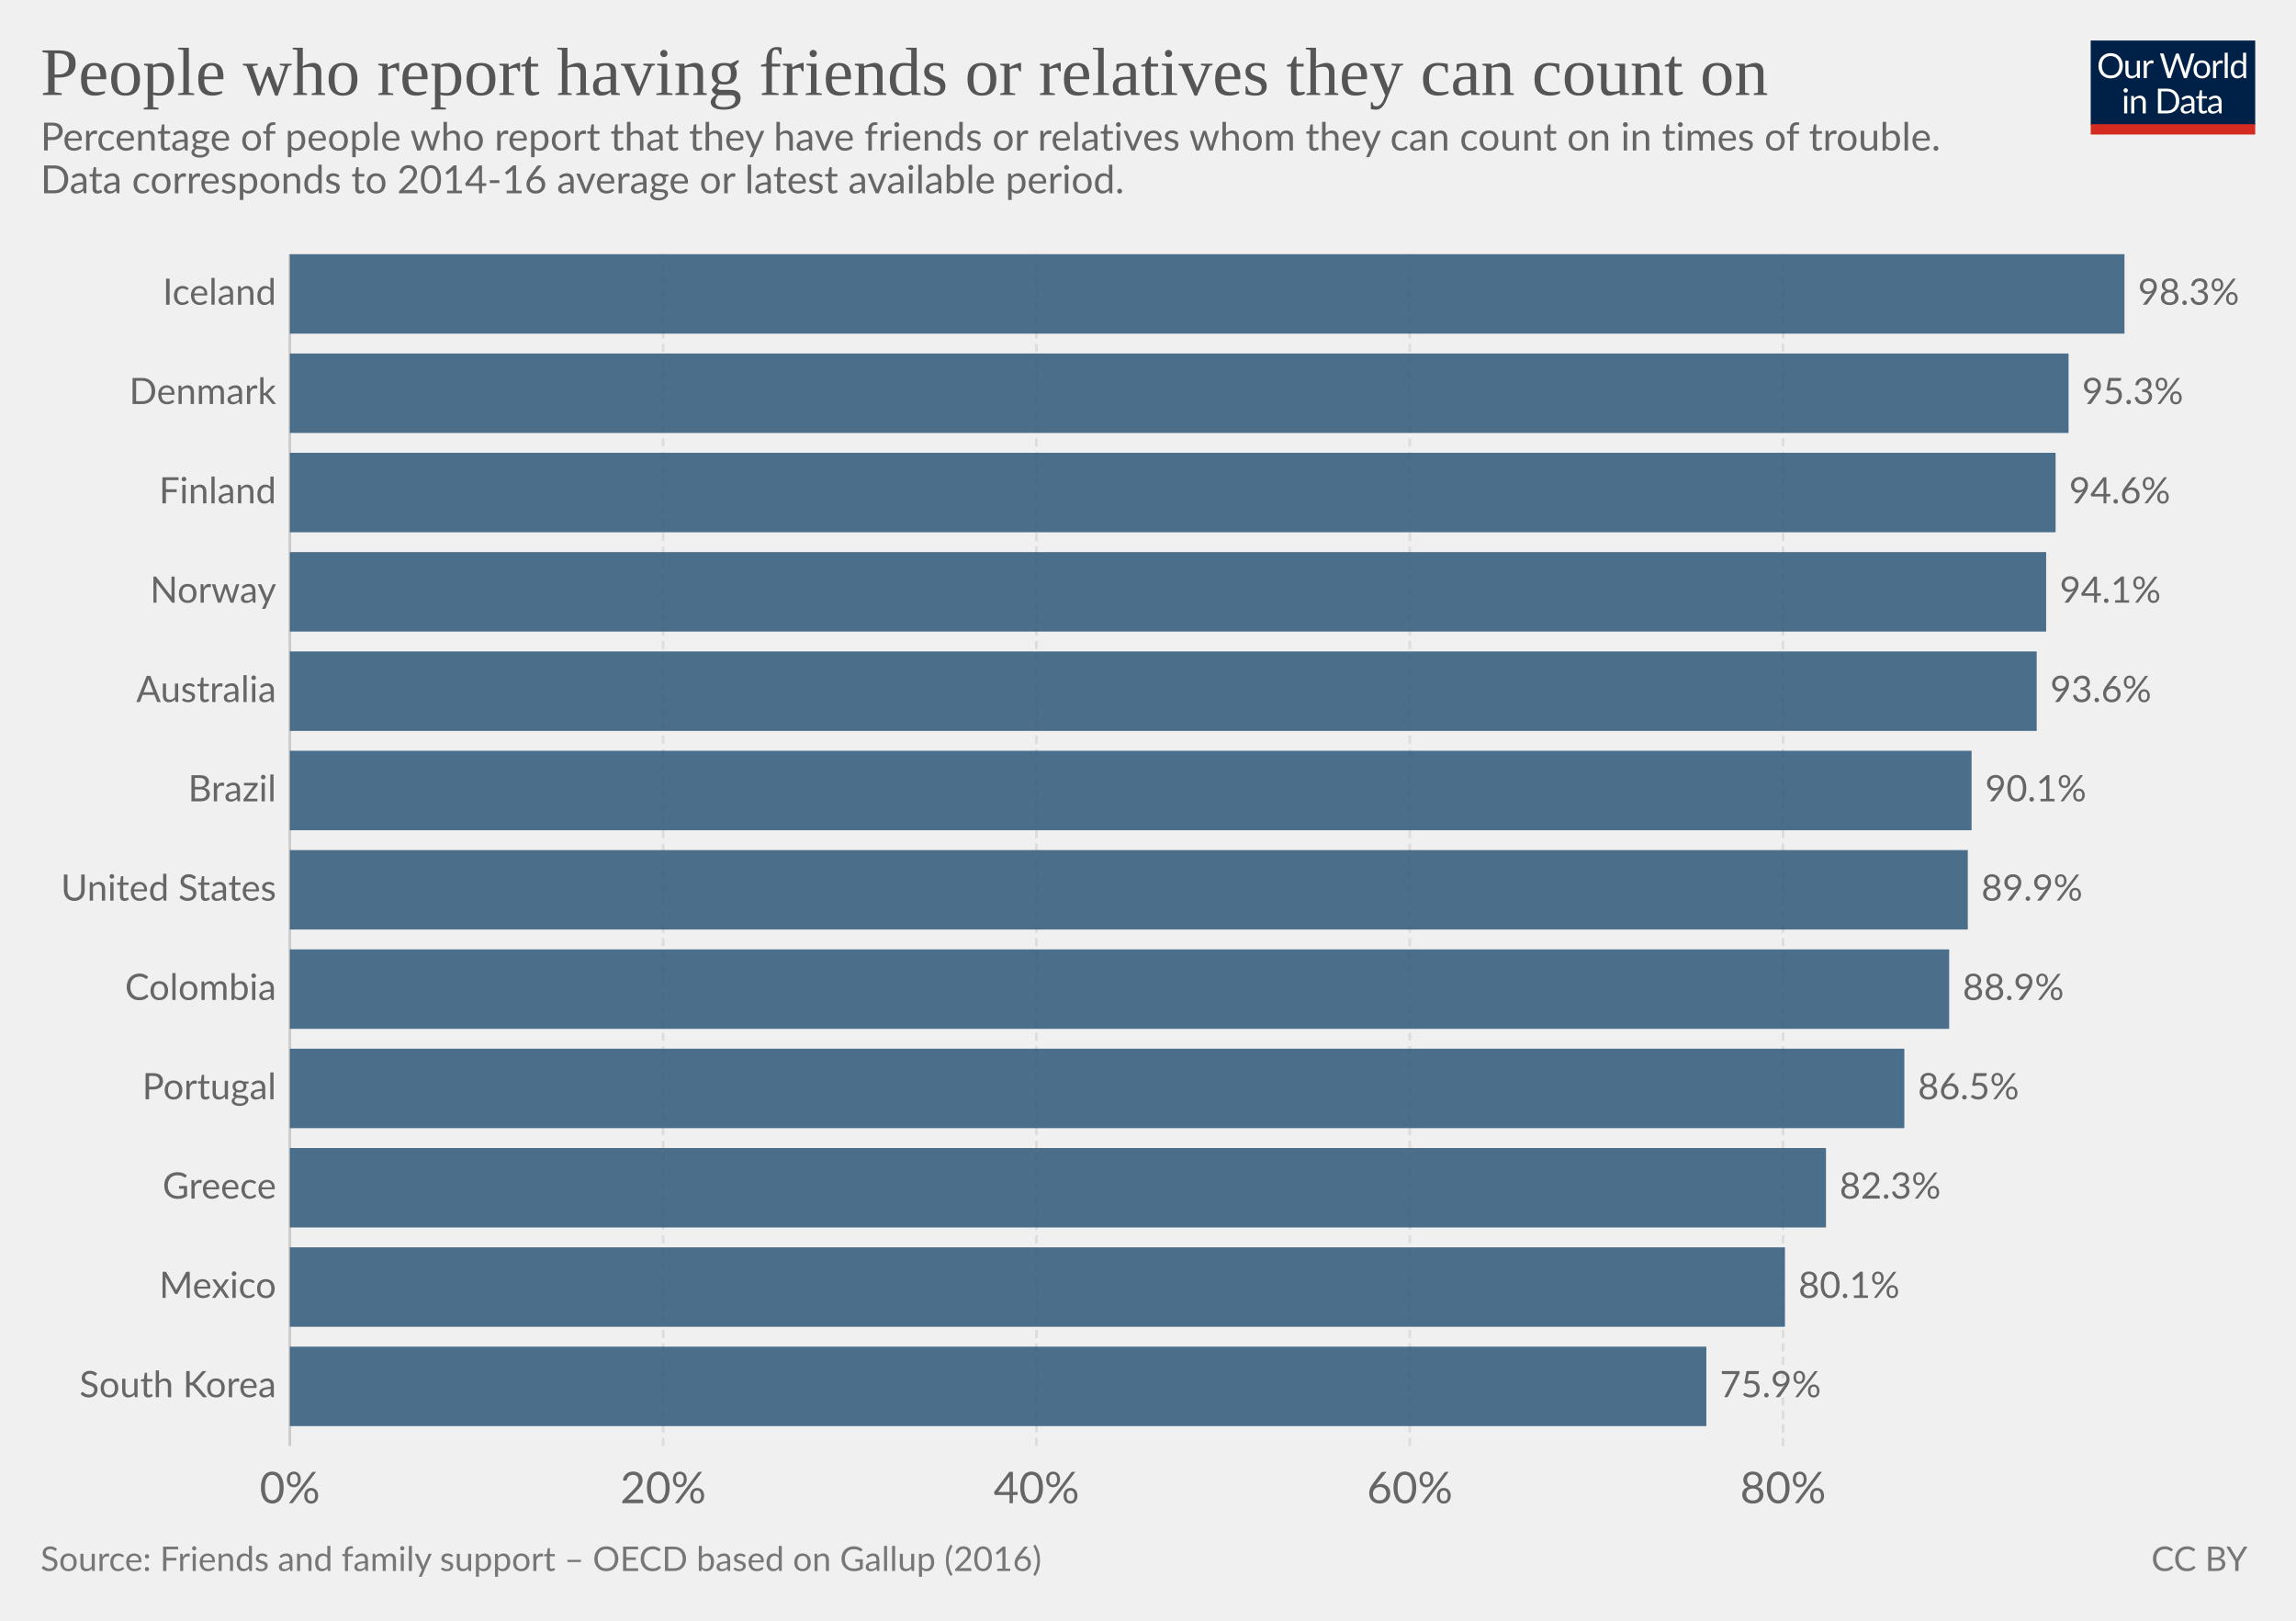
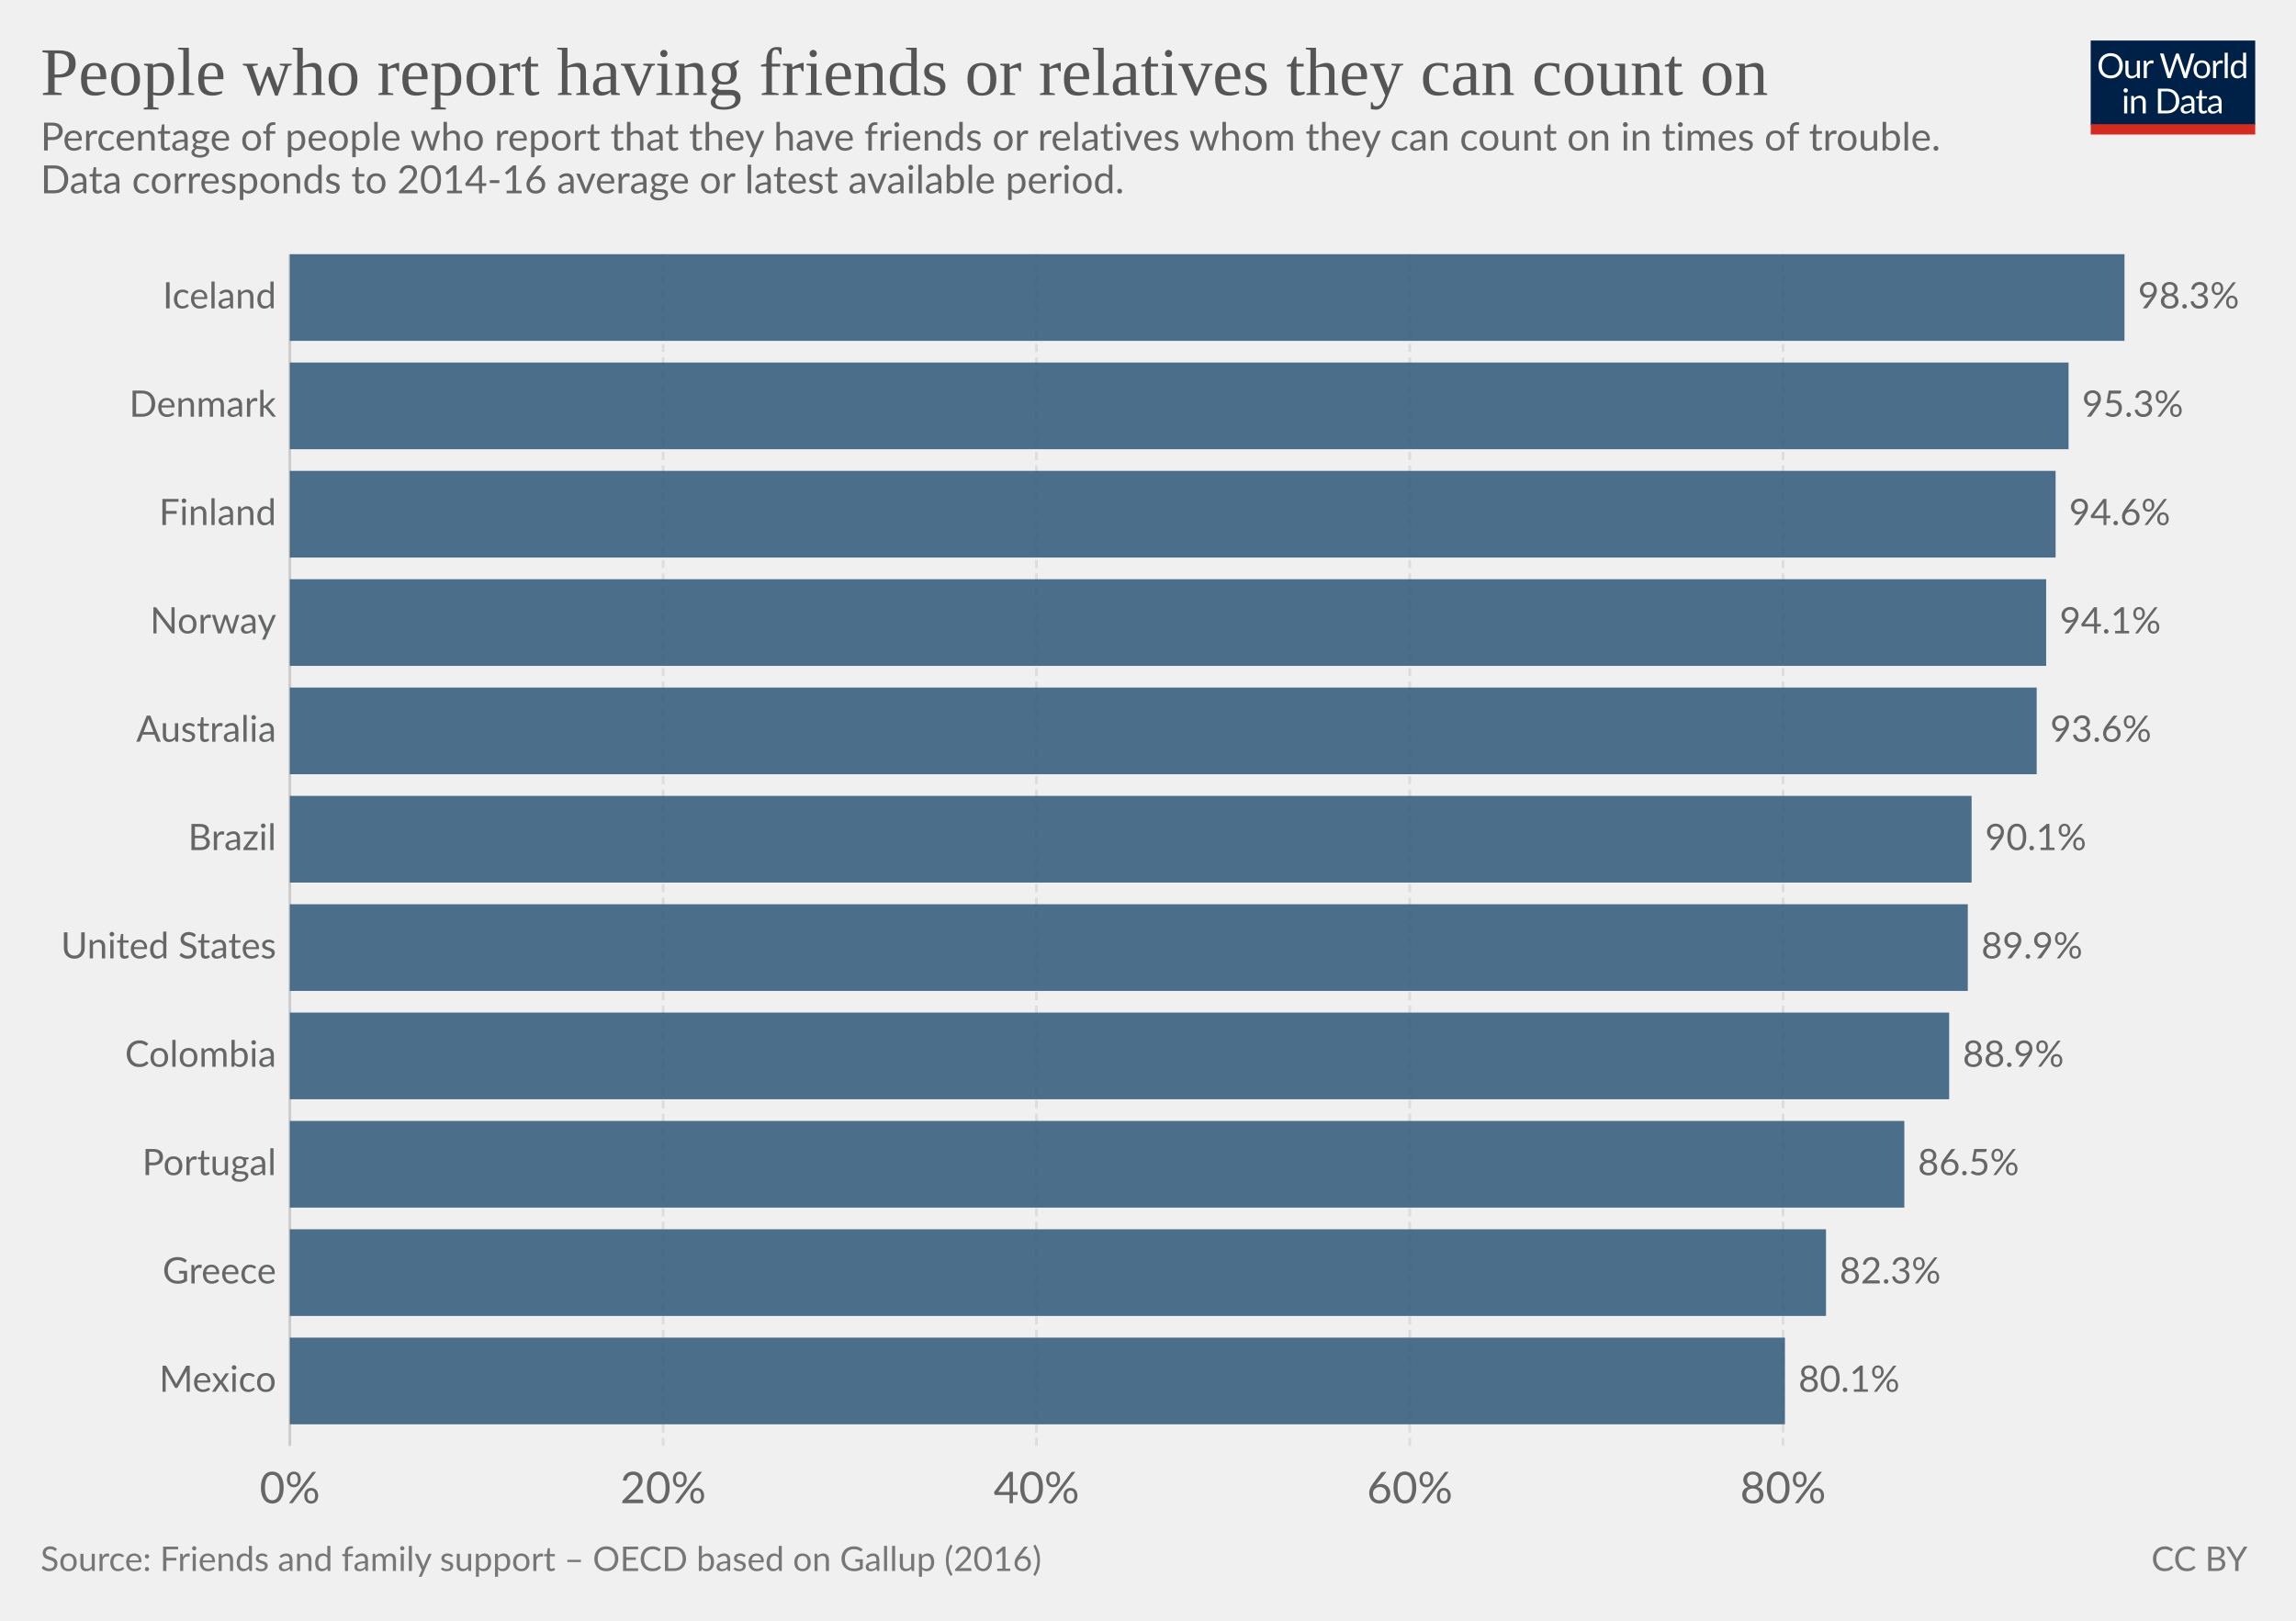
<svg xmlns="http://www.w3.org/2000/svg" version="1.1" style="font-family:Lato, 'Helvetica Neue', Helvetica, Arial, sans-serif;font-size:18px;background-color:white;text-rendering:optimizeLegibility;-webkit-font-smoothing:antialiased" width="850" height="600">
  <g class="HeaderView">
    <g transform="translate(774, 15) scale(0.29)">
      <svg width="210" height="120" viewBox="0 0 210 120" fill="none">
        <g clip-path="url(#clip0)">
          <path d="M0 0H210V107.89H0V0Z" fill="#002147" />
          <path d="M40.979 32.248C40.979 34.609 40.605 36.78 39.857 38.76C39.109 40.725 38.053 42.419 36.689 43.842C35.325 45.265 33.682 46.372 31.761 47.164C29.854 47.941 27.742 48.33 25.425 48.33C23.107 48.33 20.995 47.941 19.089 47.164C17.182 46.372 15.547 45.265 14.183 43.842C12.819 42.419 11.763 40.725 11.015 38.76C10.267 36.78 9.893 34.609 9.893 32.248C9.893 29.887 10.267 27.723 11.015 25.758C11.763 23.778 12.819 22.077 14.183 20.654C15.547 19.217 17.182 18.102 19.089 17.31C20.995 16.518 23.107 16.122 25.425 16.122C27.742 16.122 29.854 16.518 31.761 17.31C33.682 18.102 35.325 19.217 36.689 20.654C38.053 22.077 39.109 23.778 39.857 25.758C40.605 27.723 40.979 29.887 40.979 32.248ZM36.601 32.248C36.601 30.312 36.337 28.574 35.809 27.034C35.281 25.494 34.533 24.196 33.565 23.14C32.597 22.069 31.423 21.248 30.045 20.676C28.666 20.104 27.126 19.818 25.425 19.818C23.738 19.818 22.205 20.104 20.827 20.676C19.448 21.248 18.267 22.069 17.285 23.14C16.317 24.196 15.569 25.494 15.041 27.034C14.513 28.574 14.249 30.312 14.249 32.248C14.249 34.184 14.513 35.922 15.041 37.462C15.569 38.987 16.317 40.285 17.285 41.356C18.267 42.412 19.448 43.226 20.827 43.798C22.205 44.355 23.738 44.634 25.425 44.634C27.126 44.634 28.666 44.355 30.045 43.798C31.423 43.226 32.597 42.412 33.565 41.356C34.533 40.285 35.281 38.987 35.809 37.462C36.337 35.922 36.601 34.184 36.601 32.248ZM62.823 25.714V48H60.491C59.934 48 59.582 47.729 59.435 47.186L59.127 44.788C58.159 45.859 57.074 46.724 55.871 47.384C54.669 48.029 53.29 48.352 51.735 48.352C50.518 48.352 49.44 48.154 48.501 47.758C47.577 47.347 46.8 46.775 46.169 46.042C45.539 45.309 45.062 44.421 44.739 43.38C44.431 42.339 44.277 41.187 44.277 39.926V25.714H48.193V39.926C48.193 41.613 48.575 42.918 49.337 43.842C50.115 44.766 51.295 45.228 52.879 45.228C54.038 45.228 55.116 44.957 56.113 44.414C57.125 43.857 58.057 43.094 58.907 42.126V25.714H62.823ZM71.43 30.18C72.135 28.655 73 27.467 74.027 26.616C75.053 25.751 76.307 25.318 77.789 25.318C78.258 25.318 78.705 25.369 79.131 25.472C79.571 25.575 79.959 25.736 80.297 25.956L80.011 28.882C79.923 29.249 79.703 29.432 79.351 29.432C79.145 29.432 78.845 29.388 78.449 29.3C78.053 29.212 77.605 29.168 77.107 29.168C76.403 29.168 75.772 29.271 75.215 29.476C74.672 29.681 74.181 29.989 73.741 30.4C73.315 30.796 72.927 31.295 72.575 31.896C72.237 32.483 71.929 33.157 71.651 33.92V48H67.713V25.714H69.957C70.382 25.714 70.675 25.795 70.837 25.956C70.998 26.117 71.108 26.396 71.167 26.792L71.43 30.18ZM132.589 16.474L122.755 48H118.927L110.941 23.954C110.867 23.719 110.794 23.47 110.721 23.206C110.662 22.942 110.596 22.663 110.523 22.37C110.449 22.663 110.376 22.942 110.303 23.206C110.23 23.47 110.156 23.719 110.083 23.954L102.053 48H98.225L88.391 16.474H91.933C92.314 16.474 92.629 16.569 92.879 16.76C93.143 16.951 93.311 17.193 93.385 17.486L99.897 39.398C99.999 39.794 100.095 40.219 100.183 40.674C100.285 41.129 100.381 41.613 100.469 42.126C100.571 41.613 100.674 41.129 100.777 40.674C100.894 40.205 101.019 39.779 101.151 39.398L108.565 17.486C108.653 17.237 108.821 17.009 109.071 16.804C109.335 16.584 109.65 16.474 110.017 16.474H111.249C111.63 16.474 111.938 16.569 112.173 16.76C112.407 16.951 112.583 17.193 112.701 17.486L120.093 39.398C120.225 39.779 120.342 40.19 120.445 40.63C120.562 41.07 120.672 41.532 120.775 42.016C120.848 41.532 120.929 41.07 121.017 40.63C121.105 40.19 121.2 39.779 121.303 39.398L127.837 17.486C127.91 17.222 128.072 16.987 128.321 16.782C128.585 16.577 128.9 16.474 129.267 16.474H132.589ZM141.94 25.362C143.568 25.362 145.034 25.633 146.34 26.176C147.645 26.719 148.76 27.489 149.684 28.486C150.608 29.483 151.312 30.693 151.796 32.116C152.294 33.524 152.544 35.101 152.544 36.846C152.544 38.606 152.294 40.19 151.796 41.598C151.312 43.006 150.608 44.209 149.684 45.206C148.76 46.203 147.645 46.973 146.34 47.516C145.034 48.044 143.568 48.308 141.94 48.308C140.297 48.308 138.816 48.044 137.496 47.516C136.19 46.973 135.076 46.203 134.152 45.206C133.228 44.209 132.516 43.006 132.018 41.598C131.534 40.19 131.292 38.606 131.292 36.846C131.292 35.101 131.534 33.524 132.018 32.116C132.516 30.693 133.228 29.483 134.152 28.486C135.076 27.489 136.19 26.719 137.496 26.176C138.816 25.633 140.297 25.362 141.94 25.362ZM141.94 45.25C144.14 45.25 145.782 44.517 146.868 43.05C147.953 41.569 148.496 39.508 148.496 36.868C148.496 34.213 147.953 32.145 146.868 30.664C145.782 29.183 144.14 28.442 141.94 28.442C140.825 28.442 139.85 28.633 139.014 29.014C138.192 29.395 137.503 29.945 136.946 30.664C136.403 31.383 135.992 32.27 135.714 33.326C135.45 34.367 135.318 35.548 135.318 36.868C135.318 39.508 135.86 41.569 136.946 43.05C138.046 44.517 139.71 45.25 141.94 45.25ZM159.908 30.18C160.612 28.655 161.478 27.467 162.504 26.616C163.531 25.751 164.785 25.318 166.266 25.318C166.736 25.318 167.183 25.369 167.608 25.472C168.048 25.575 168.437 25.736 168.774 25.956L168.488 28.882C168.4 29.249 168.18 29.432 167.828 29.432C167.623 29.432 167.322 29.388 166.926 29.3C166.53 29.212 166.083 29.168 165.584 29.168C164.88 29.168 164.25 29.271 163.692 29.476C163.15 29.681 162.658 29.989 162.218 30.4C161.793 30.796 161.404 31.295 161.052 31.896C160.715 32.483 160.407 33.157 160.128 33.92V48H156.19V25.714H158.434C158.86 25.714 159.153 25.795 159.314 25.956C159.476 26.117 159.586 26.396 159.644 26.792L159.908 30.18ZM174.946 15.594V48H171.03V15.594H174.946ZM194.496 31.016C193.763 30.033 192.971 29.351 192.12 28.97C191.269 28.574 190.316 28.376 189.26 28.376C187.192 28.376 185.601 29.117 184.486 30.598C183.371 32.079 182.814 34.191 182.814 36.934C182.814 38.386 182.939 39.633 183.188 40.674C183.437 41.701 183.804 42.551 184.288 43.226C184.772 43.886 185.366 44.37 186.07 44.678C186.774 44.986 187.573 45.14 188.468 45.14C189.759 45.14 190.881 44.847 191.834 44.26C192.802 43.673 193.689 42.845 194.496 41.774V31.016ZM198.412 15.594V48H196.08C195.523 48 195.171 47.729 195.024 47.186L194.672 44.48C193.719 45.624 192.633 46.548 191.416 47.252C190.199 47.956 188.791 48.308 187.192 48.308C185.916 48.308 184.757 48.066 183.716 47.582C182.675 47.083 181.787 46.357 181.054 45.404C180.321 44.451 179.756 43.263 179.36 41.84C178.964 40.417 178.766 38.782 178.766 36.934C178.766 35.291 178.986 33.766 179.426 32.358C179.866 30.935 180.497 29.703 181.318 28.662C182.139 27.621 183.144 26.807 184.332 26.22C185.535 25.619 186.884 25.318 188.38 25.318C189.744 25.318 190.91 25.553 191.878 26.022C192.861 26.477 193.733 27.115 194.496 27.936V15.594H198.412ZM46.614 70.714V93H42.698V70.714H46.614ZM47.45 63.718C47.45 64.099 47.369 64.459 47.208 64.796C47.061 65.119 46.856 65.412 46.592 65.676C46.343 65.925 46.042 66.123 45.69 66.27C45.352 66.417 44.993 66.49 44.612 66.49C44.23 66.49 43.871 66.417 43.534 66.27C43.211 66.123 42.925 65.925 42.676 65.676C42.426 65.412 42.228 65.119 42.082 64.796C41.935 64.459 41.862 64.099 41.862 63.718C41.862 63.337 41.935 62.977 42.082 62.64C42.228 62.288 42.426 61.987 42.676 61.738C42.925 61.474 43.211 61.269 43.534 61.122C43.871 60.975 44.23 60.902 44.612 60.902C44.993 60.902 45.352 60.975 45.69 61.122C46.042 61.269 46.343 61.474 46.592 61.738C46.856 61.987 47.061 62.288 47.208 62.64C47.369 62.977 47.45 63.337 47.45 63.718ZM55.424 73.948C55.908 73.405 56.422 72.914 56.964 72.474C57.507 72.034 58.079 71.66 58.68 71.352C59.296 71.029 59.941 70.787 60.616 70.626C61.306 70.45 62.046 70.362 62.838 70.362C64.055 70.362 65.126 70.567 66.05 70.978C66.989 71.374 67.766 71.946 68.382 72.694C69.013 73.427 69.49 74.315 69.812 75.356C70.135 76.397 70.296 77.549 70.296 78.81V93H66.358V78.81C66.358 77.123 65.969 75.818 65.192 74.894C64.43 73.955 63.264 73.486 61.694 73.486C60.535 73.486 59.45 73.765 58.438 74.322C57.441 74.879 56.517 75.635 55.666 76.588V93H51.728V70.714H54.082C54.639 70.714 54.984 70.985 55.116 71.528L55.424 73.948ZM113.129 77.248C113.129 79.609 112.755 81.758 112.007 83.694C111.259 85.63 110.203 87.287 108.839 88.666C107.475 90.045 105.832 91.115 103.911 91.878C102.004 92.626 99.892 93 97.575 93H85.805V61.474H97.575C99.892 61.474 102.004 61.855 103.911 62.618C105.832 63.366 107.475 64.437 108.839 65.83C110.203 67.209 111.259 68.866 112.007 70.802C112.755 72.738 113.129 74.887 113.129 77.248ZM108.751 77.248C108.751 75.312 108.487 73.581 107.959 72.056C107.431 70.531 106.683 69.24 105.715 68.184C104.747 67.128 103.574 66.321 102.195 65.764C100.816 65.207 99.276 64.928 97.575 64.928H90.073V89.546H97.575C99.276 89.546 100.816 89.267 102.195 88.71C103.574 88.153 104.747 87.353 105.715 86.312C106.683 85.256 107.431 83.965 107.959 82.44C108.487 80.915 108.751 79.184 108.751 77.248ZM128.553 82.968C126.749 83.027 125.209 83.173 123.933 83.408C122.672 83.628 121.638 83.921 120.831 84.288C120.039 84.655 119.46 85.087 119.093 85.586C118.741 86.085 118.565 86.642 118.565 87.258C118.565 87.845 118.661 88.351 118.851 88.776C119.042 89.201 119.299 89.553 119.621 89.832C119.959 90.096 120.347 90.294 120.787 90.426C121.242 90.543 121.726 90.602 122.239 90.602C122.929 90.602 123.559 90.536 124.131 90.404C124.703 90.257 125.239 90.052 125.737 89.788C126.251 89.524 126.735 89.209 127.189 88.842C127.659 88.475 128.113 88.057 128.553 87.588V82.968ZM115.903 73.86C117.135 72.672 118.463 71.785 119.885 71.198C121.308 70.611 122.885 70.318 124.615 70.318C125.862 70.318 126.969 70.523 127.937 70.934C128.905 71.345 129.719 71.917 130.379 72.65C131.039 73.383 131.538 74.271 131.875 75.312C132.213 76.353 132.381 77.497 132.381 78.744V93H130.643C130.262 93 129.969 92.941 129.763 92.824C129.558 92.692 129.397 92.443 129.279 92.076L128.839 89.964C128.253 90.507 127.681 90.991 127.123 91.416C126.566 91.827 125.979 92.179 125.363 92.472C124.747 92.751 124.087 92.963 123.383 93.11C122.694 93.271 121.924 93.352 121.073 93.352C120.208 93.352 119.394 93.235 118.631 93C117.869 92.751 117.201 92.384 116.629 91.9C116.072 91.416 115.625 90.807 115.287 90.074C114.965 89.326 114.803 88.446 114.803 87.434C114.803 86.554 115.045 85.711 115.529 84.904C116.013 84.083 116.798 83.357 117.883 82.726C118.969 82.095 120.384 81.582 122.129 81.186C123.875 80.775 126.016 80.541 128.553 80.482V78.744C128.553 77.013 128.179 75.708 127.431 74.828C126.683 73.933 125.591 73.486 124.153 73.486C123.185 73.486 122.371 73.611 121.711 73.86C121.066 74.095 120.501 74.366 120.017 74.674C119.548 74.967 119.137 75.239 118.785 75.488C118.448 75.723 118.111 75.84 117.773 75.84C117.509 75.84 117.282 75.774 117.091 75.642C116.901 75.495 116.739 75.319 116.607 75.114L115.903 73.86ZM143.568 93.352C141.808 93.352 140.451 92.861 139.498 91.878C138.559 90.895 138.09 89.48 138.09 87.632V73.992H135.406C135.171 73.992 134.973 73.926 134.812 73.794C134.65 73.647 134.57 73.427 134.57 73.134V71.572L138.222 71.11L139.124 64.224C139.168 64.004 139.263 63.828 139.41 63.696C139.571 63.549 139.776 63.476 140.026 63.476H142.006V71.154H148.452V73.992H142.006V87.368C142.006 88.307 142.233 89.003 142.688 89.458C143.142 89.913 143.729 90.14 144.448 90.14C144.858 90.14 145.21 90.089 145.504 89.986C145.812 89.869 146.076 89.744 146.296 89.612C146.516 89.48 146.699 89.363 146.846 89.26C147.007 89.143 147.146 89.084 147.264 89.084C147.469 89.084 147.652 89.209 147.814 89.458L148.958 91.328C148.283 91.959 147.469 92.457 146.516 92.824C145.562 93.176 144.58 93.352 143.568 93.352ZM163.253 82.968C161.449 83.027 159.909 83.173 158.633 83.408C157.372 83.628 156.338 83.921 155.531 84.288C154.739 84.655 154.16 85.087 153.793 85.586C153.441 86.085 153.265 86.642 153.265 87.258C153.265 87.845 153.36 88.351 153.551 88.776C153.742 89.201 153.998 89.553 154.321 89.832C154.658 90.096 155.047 90.294 155.487 90.426C155.942 90.543 156.426 90.602 156.939 90.602C157.628 90.602 158.259 90.536 158.831 90.404C159.403 90.257 159.938 90.052 160.437 89.788C160.95 89.524 161.434 89.209 161.889 88.842C162.358 88.475 162.813 88.057 163.253 87.588V82.968ZM150.603 73.86C151.835 72.672 153.162 71.785 154.585 71.198C156.008 70.611 157.584 70.318 159.315 70.318C160.562 70.318 161.669 70.523 162.637 70.934C163.605 71.345 164.419 71.917 165.079 72.65C165.739 73.383 166.238 74.271 166.575 75.312C166.912 76.353 167.081 77.497 167.081 78.744V93H165.343C164.962 93 164.668 92.941 164.463 92.824C164.258 92.692 164.096 92.443 163.979 92.076L163.539 89.964C162.952 90.507 162.38 90.991 161.823 91.416C161.266 91.827 160.679 92.179 160.063 92.472C159.447 92.751 158.787 92.963 158.083 93.11C157.394 93.271 156.624 93.352 155.773 93.352C154.908 93.352 154.094 93.235 153.331 93C152.568 92.751 151.901 92.384 151.329 91.9C150.772 91.416 150.324 90.807 149.987 90.074C149.664 89.326 149.503 88.446 149.503 87.434C149.503 86.554 149.745 85.711 150.229 84.904C150.713 84.083 151.498 83.357 152.583 82.726C153.668 82.095 155.084 81.582 156.829 81.186C158.574 80.775 160.716 80.541 163.253 80.482V78.744C163.253 77.013 162.879 75.708 162.131 74.828C161.383 73.933 160.29 73.486 158.853 73.486C157.885 73.486 157.071 73.611 156.411 73.86C155.766 74.095 155.201 74.366 154.717 74.674C154.248 74.967 153.837 75.239 153.485 75.488C153.148 75.723 152.81 75.84 152.473 75.84C152.209 75.84 151.982 75.774 151.791 75.642C151.6 75.495 151.439 75.319 151.307 75.114L150.603 73.86Z" fill="white" />
          <rect y="106.789" width="210" height="13.211" fill="#D42B21" />
        </g>
        <defs>
          <clipPath id="clip0">
            <rect width="210" height="120" fill="white" />
          </clipPath>
        </defs>
      </svg>
    </g>
    <a href="https://ourworldindata.org/grapher/people-who-report-having-friends-or-relatives-they-can-count-on" style="font-family:&quot;Playfair Display&quot;, Georgia, &quot;Times New Roman&quot;, serif" target="_blank">
      <text font-size="25.20" x="15.0" y="35.2" fill="#555">
        <tspan x="15" y="35.16">People who report having friends or relatives they can count on</tspan>
      </text>
    </a>
    <text font-size="14.40" x="15.0" y="55.7" fill="#666">
      <tspan x="15" y="55.72">Percentage of people who report that they have friends or relatives whom they can count on in times of trouble.</tspan>
      <tspan x="15" y="71.56">Data corresponds to 2014-16 average or latest available period.</tspan>
    </text>
  </g>
  <g class="DiscreteBarChart">
    <rect x="15" y="94.1" width="810" height="462.4" opacity="0" fill="rgba(255,255,255,0)" />
    <g class="HorizontalAxis">
      <text x="107.3" y="556.5" fill="#666" text-anchor="middle" font-size="16.2">0%</text>
      <text x="245.5" y="556.5" fill="#666" text-anchor="middle" font-size="16.2">20%</text>
      <text x="383.7" y="556.5" fill="#666" text-anchor="middle" font-size="16.2">40%</text>
      <text x="521.9" y="556.5" fill="#666" text-anchor="middle" font-size="16.2">60%</text>
      <text x="660.1" y="556.5" fill="#666" text-anchor="middle" font-size="16.2">80%</text>
    </g>
    <g class="AxisGridLines">
      <line x1="107.3" y1="535.30" x2="107.3" y2="94.10" stroke="#ccc" />
      <line x1="245.5" y1="535.30" x2="245.5" y2="94.10" stroke="#ddd" stroke-dasharray="3,2" />
      <line x1="383.7" y1="535.30" x2="383.7" y2="94.10" stroke="#ddd" stroke-dasharray="3,2" />
      <line x1="521.9" y1="535.30" x2="521.9" y2="94.10" stroke="#ddd" stroke-dasharray="3,2" />
      <line x1="660.1" y1="535.30" x2="660.1" y2="94.10" stroke="#ddd" stroke-dasharray="3,2" />
    </g>
-     <g class="bar" transform="translate(0, 108.8067)" style="transition:transform 200ms ease">
+     <g class="bar" transform="translate(0, 110.1436)" style="transition:transform 200ms ease">
      <text x="0" y="0" transform="translate(102.259, 0)" fill="#666" dominant-baseline="middle" text-anchor="end" font-size="13.5">Iceland</text>
-       <rect x="0" y="0" transform="translate(107.3, -14.70667)" width="679.2" height="29.413" fill="#2E5778" opacity="0.85" style="transition:height 200ms ease" />
+       <rect x="0" y="0" transform="translate(107.3, -16.04364)" width="679.2" height="32.087" fill="#2E5778" opacity="0.85" style="transition:height 200ms ease" />
      <text x="0" y="0" transform="translate(791.5, 0)" fill="#666" dominant-baseline="middle" text-anchor="start" font-size="13.5">98.3%</text>
    </g>
-     <g class="bar" transform="translate(0, 145.5733)" style="transition:transform 200ms ease">
+     <g class="bar" transform="translate(0, 150.2527)" style="transition:transform 200ms ease">
      <text x="0" y="0" transform="translate(102.259, 0)" fill="#666" dominant-baseline="middle" text-anchor="end" font-size="13.5">Denmark</text>
-       <rect x="0" y="0" transform="translate(107.3, -14.70667)" width="658.5" height="29.413" fill="#2E5778" opacity="0.85" style="transition:height 200ms ease" />
+       <rect x="0" y="0" transform="translate(107.3, -16.04364)" width="658.5" height="32.087" fill="#2E5778" opacity="0.85" style="transition:height 200ms ease" />
      <text x="0" y="0" transform="translate(770.8, 0)" fill="#666" dominant-baseline="middle" text-anchor="start" font-size="13.5">95.3%</text>
    </g>
-     <g class="bar" transform="translate(0, 182.34)" style="transition:transform 200ms ease">
+     <g class="bar" transform="translate(0, 190.3618)" style="transition:transform 200ms ease">
      <text x="0" y="0" transform="translate(102.259, 0)" fill="#666" dominant-baseline="middle" text-anchor="end" font-size="13.5">Finland</text>
-       <rect x="0" y="0" transform="translate(107.3, -14.70667)" width="653.7" height="29.413" fill="#2E5778" opacity="0.85" style="transition:height 200ms ease" />
+       <rect x="0" y="0" transform="translate(107.3, -16.04364)" width="653.7" height="32.087" fill="#2E5778" opacity="0.85" style="transition:height 200ms ease" />
      <text x="0" y="0" transform="translate(766, 0)" fill="#666" dominant-baseline="middle" text-anchor="start" font-size="13.5">94.6%</text>
    </g>
-     <g class="bar" transform="translate(0, 219.1067)" style="transition:transform 200ms ease">
+     <g class="bar" transform="translate(0, 230.4709)" style="transition:transform 200ms ease">
      <text x="0" y="0" transform="translate(102.259, 0)" fill="#666" dominant-baseline="middle" text-anchor="end" font-size="13.5">Norway</text>
-       <rect x="0" y="0" transform="translate(107.3, -14.70667)" width="650.2" height="29.413" fill="#2E5778" opacity="0.85" style="transition:height 200ms ease" />
+       <rect x="0" y="0" transform="translate(107.3, -16.04364)" width="650.2" height="32.087" fill="#2E5778" opacity="0.85" style="transition:height 200ms ease" />
      <text x="0" y="0" transform="translate(762.5, 0)" fill="#666" dominant-baseline="middle" text-anchor="start" font-size="13.5">94.1%</text>
    </g>
-     <g class="bar" transform="translate(0, 255.8733)" style="transition:transform 200ms ease">
+     <g class="bar" transform="translate(0, 270.58)" style="transition:transform 200ms ease">
      <text x="0" y="0" transform="translate(102.259, 0)" fill="#666" dominant-baseline="middle" text-anchor="end" font-size="13.5">Australia</text>
-       <rect x="0" y="0" transform="translate(107.3, -14.70667)" width="646.7" height="29.413" fill="#2E5778" opacity="0.85" style="transition:height 200ms ease" />
+       <rect x="0" y="0" transform="translate(107.3, -16.04364)" width="646.7" height="32.087" fill="#2E5778" opacity="0.85" style="transition:height 200ms ease" />
      <text x="0" y="0" transform="translate(759, 0)" fill="#666" dominant-baseline="middle" text-anchor="start" font-size="13.5">93.6%</text>
    </g>
-     <g class="bar" transform="translate(0, 292.64)" style="transition:transform 200ms ease">
+     <g class="bar" transform="translate(0, 310.6891)" style="transition:transform 200ms ease">
      <text x="0" y="0" transform="translate(102.259, 0)" fill="#666" dominant-baseline="middle" text-anchor="end" font-size="13.5">Brazil</text>
-       <rect x="0" y="0" transform="translate(107.3, -14.70667)" width="622.6" height="29.413" fill="#2E5778" opacity="0.85" style="transition:height 200ms ease" />
+       <rect x="0" y="0" transform="translate(107.3, -16.04364)" width="622.6" height="32.087" fill="#2E5778" opacity="0.85" style="transition:height 200ms ease" />
      <text x="0" y="0" transform="translate(734.9, 0)" fill="#666" dominant-baseline="middle" text-anchor="start" font-size="13.5">90.1%</text>
    </g>
-     <g class="bar" transform="translate(0, 329.4067)" style="transition:transform 200ms ease">
+     <g class="bar" transform="translate(0, 350.7982)" style="transition:transform 200ms ease">
      <text x="0" y="0" transform="translate(102.259, 0)" fill="#666" dominant-baseline="middle" text-anchor="end" font-size="13.5">United States</text>
-       <rect x="0" y="0" transform="translate(107.3, -14.70667)" width="621.2" height="29.413" fill="#2E5778" opacity="0.85" style="transition:height 200ms ease" />
+       <rect x="0" y="0" transform="translate(107.3, -16.04364)" width="621.2" height="32.087" fill="#2E5778" opacity="0.85" style="transition:height 200ms ease" />
      <text x="0" y="0" transform="translate(733.5, 0)" fill="#666" dominant-baseline="middle" text-anchor="start" font-size="13.5">89.9%</text>
    </g>
-     <g class="bar" transform="translate(0, 366.1733)" style="transition:transform 200ms ease">
+     <g class="bar" transform="translate(0, 390.9073)" style="transition:transform 200ms ease">
      <text x="0" y="0" transform="translate(102.259, 0)" fill="#666" dominant-baseline="middle" text-anchor="end" font-size="13.5">Colombia</text>
-       <rect x="0" y="0" transform="translate(107.3, -14.70667)" width="614.3" height="29.413" fill="#2E5778" opacity="0.85" style="transition:height 200ms ease" />
+       <rect x="0" y="0" transform="translate(107.3, -16.04364)" width="614.3" height="32.087" fill="#2E5778" opacity="0.85" style="transition:height 200ms ease" />
      <text x="0" y="0" transform="translate(726.6, 0)" fill="#666" dominant-baseline="middle" text-anchor="start" font-size="13.5">88.9%</text>
    </g>
-     <g class="bar" transform="translate(0, 402.94)" style="transition:transform 200ms ease">
+     <g class="bar" transform="translate(0, 431.0164)" style="transition:transform 200ms ease">
      <text x="0" y="0" transform="translate(102.259, 0)" fill="#666" dominant-baseline="middle" text-anchor="end" font-size="13.5">Portugal</text>
-       <rect x="0" y="0" transform="translate(107.3, -14.70667)" width="597.7" height="29.413" fill="#2E5778" opacity="0.85" style="transition:height 200ms ease" />
+       <rect x="0" y="0" transform="translate(107.3, -16.04364)" width="597.7" height="32.087" fill="#2E5778" opacity="0.85" style="transition:height 200ms ease" />
      <text x="0" y="0" transform="translate(710, 0)" fill="#666" dominant-baseline="middle" text-anchor="start" font-size="13.5">86.5%</text>
    </g>
-     <g class="bar" transform="translate(0, 439.7067)" style="transition:transform 200ms ease">
+     <g class="bar" transform="translate(0, 471.1255)" style="transition:transform 200ms ease">
      <text x="0" y="0" transform="translate(102.259, 0)" fill="#666" dominant-baseline="middle" text-anchor="end" font-size="13.5">Greece</text>
-       <rect x="0" y="0" transform="translate(107.3, -14.70667)" width="568.7" height="29.413" fill="#2E5778" opacity="0.85" style="transition:height 200ms ease" />
+       <rect x="0" y="0" transform="translate(107.3, -16.04364)" width="568.7" height="32.087" fill="#2E5778" opacity="0.85" style="transition:height 200ms ease" />
      <text x="0" y="0" transform="translate(681, 0)" fill="#666" dominant-baseline="middle" text-anchor="start" font-size="13.5">82.3%</text>
    </g>
-     <g class="bar" transform="translate(0, 476.4733)" style="transition:transform 200ms ease">
+     <g class="bar" transform="translate(0, 511.2345)" style="transition:transform 200ms ease">
      <text x="0" y="0" transform="translate(102.259, 0)" fill="#666" dominant-baseline="middle" text-anchor="end" font-size="13.5">Mexico</text>
-       <rect x="0" y="0" transform="translate(107.3, -14.70667)" width="553.5" height="29.413" fill="#2E5778" opacity="0.85" style="transition:height 200ms ease" />
+       <rect x="0" y="0" transform="translate(107.3, -16.04364)" width="553.5" height="32.087" fill="#2E5778" opacity="0.85" style="transition:height 200ms ease" />
      <text x="0" y="0" transform="translate(665.8, 0)" fill="#666" dominant-baseline="middle" text-anchor="start" font-size="13.5">80.1%</text>
-     </g>
-     <g class="bar" transform="translate(0, 513.24)" style="transition:transform 200ms ease">
-       <text x="0" y="0" transform="translate(102.259, 0)" fill="#666" dominant-baseline="middle" text-anchor="end" font-size="13.5">South Korea</text>
-       <rect x="0" y="0" transform="translate(107.3, -14.70667)" width="524.4" height="29.413" fill="#2E5778" opacity="0.85" style="transition:height 200ms ease" />
-       <text x="0" y="0" transform="translate(636.7, 0)" fill="#666" dominant-baseline="middle" text-anchor="start" font-size="13.5">75.9%</text>
    </g>
  </g>
  <g class="SourcesFooter" style="fill:#777">
    <g class="clickable" style="fill:#777">
      <text font-size="12.60" x="15.0" y="581.6">
        <tspan x="15" y="581.58">Source: Friends and family support – OECD based on Gallup (2016)</tspan>
      </text>
    </g>
    <text font-size="12.60" x="796.4" y="581.6">
      <tspan x="796.444" y="581.58">
        <a style="fill: #777;" class="cclogo" href="http://creativecommons.org/licenses/by/4.0/deed.en_US" target="_blank">CC BY</a>
      </tspan>
    </text>
  </g>
</svg>
